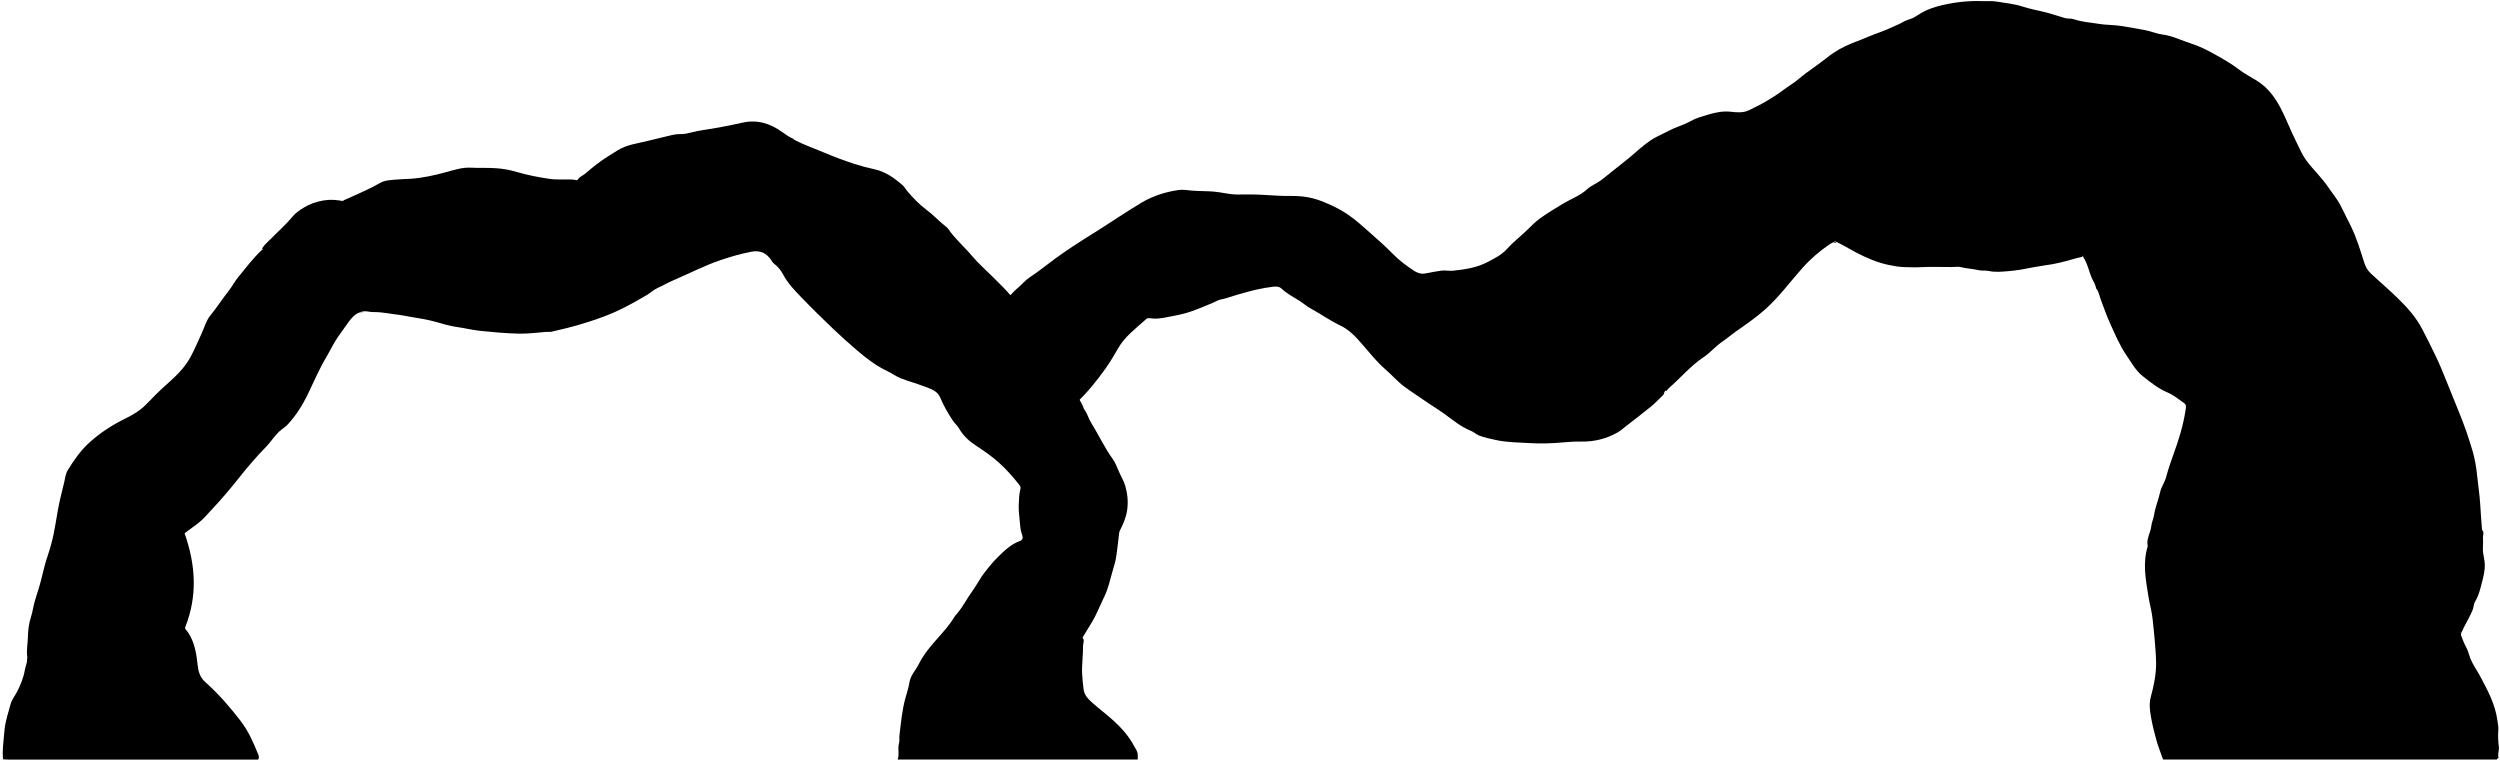
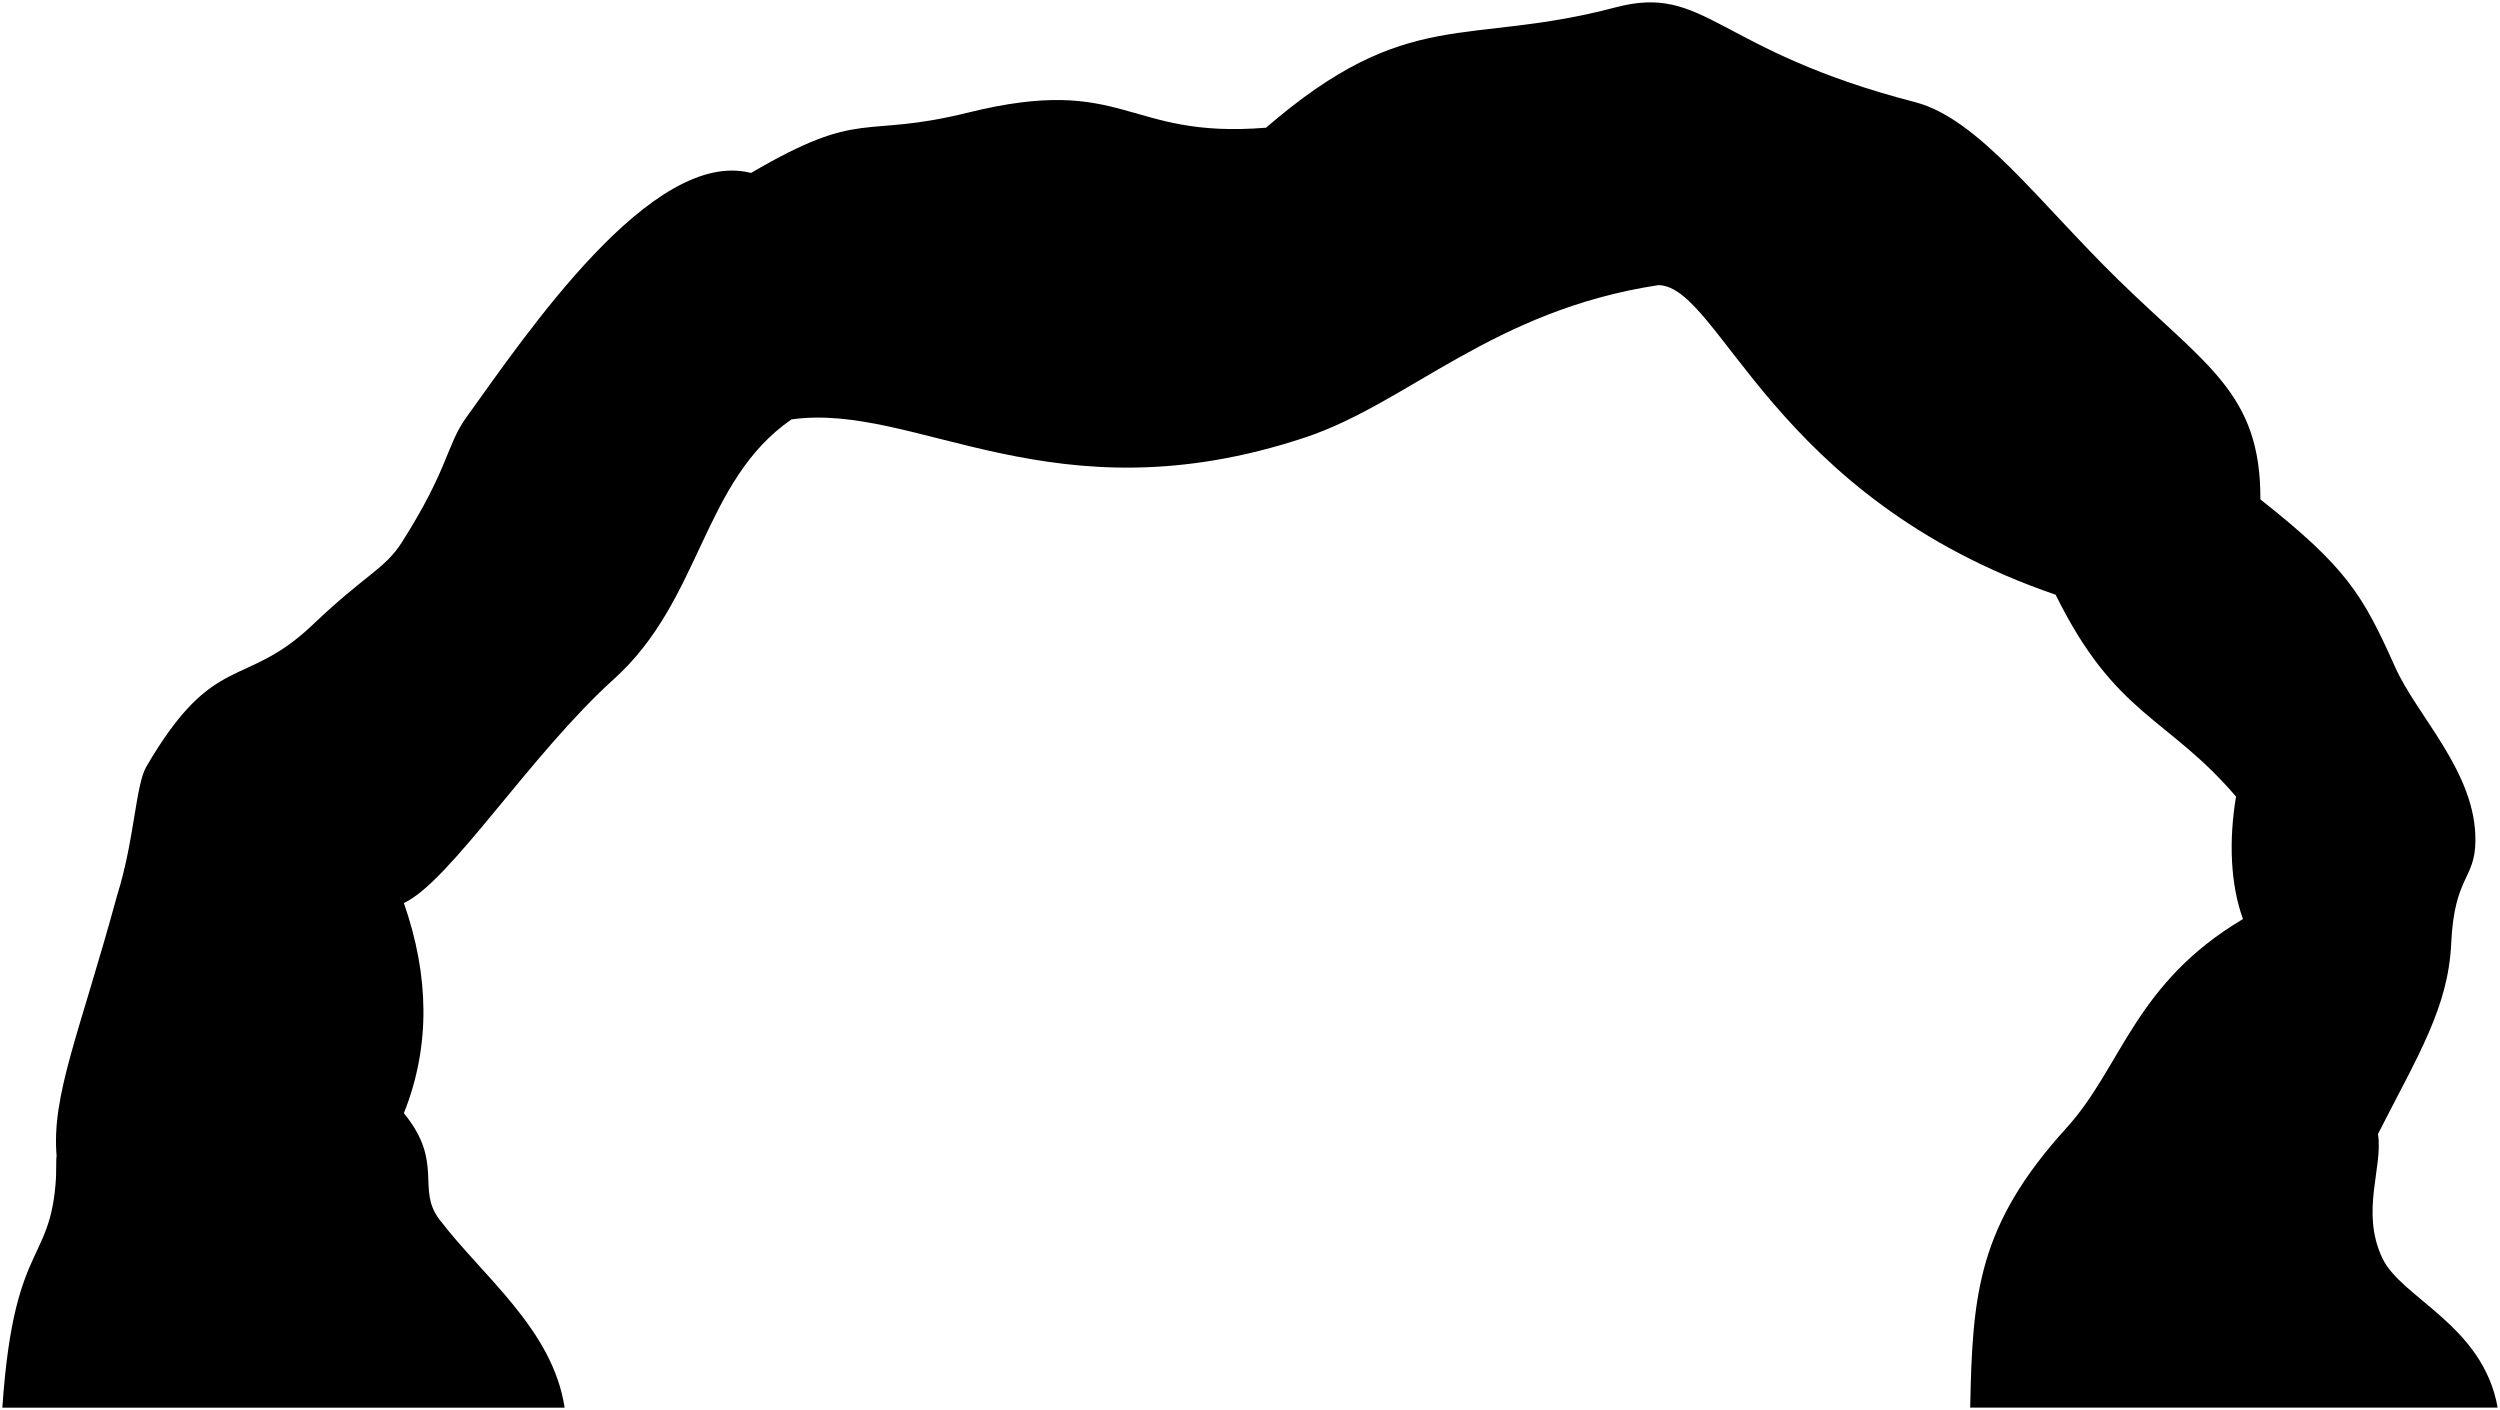
- <svg viewBox="0 0 1171.04 356.31">
-   <path class="oceanRockMediumDark" d="M975.73,120.32c2.16,3.08,2.73,6.82,4.22,10.18,.67,1.51,1.71,2.89,1.88,4.61l.37,.37c1.03,1.65,1.32,3.59,2.02,5.36,1.39,3.5,2.55,7.1,4.12,10.51,2.34,5.11,4.47,10.32,7.68,15.02,2.39,3.5,4.4,7.27,7.81,9.94,3.59,2.81,7.09,5.68,11.41,7.5,2.87,1.21,5.39,3.28,7.96,5.11,1.07,.77,.71,2.21,.54,3.28-1.08,7.06-3.17,13.84-5.63,20.55-1.28,3.5-2.48,7.06-3.45,10.68-.65,2.43-2.27,4.62-2.81,7.06-.8,3.62-2.26,7.04-2.85,10.7-.29,1.82-1.12,3.5-1.32,5.36-.33,3.12-2.45,5.92-1.64,9.24-2.5,8.31-.92,15.74,.39,24.03,.56,3.53,1.62,7,1.93,10.55,.26,3.02,.69,6.02,.91,9.04,.27,3.64,.63,7.26,.68,10.91,.08,5.5-1.04,10.82-2.47,16.07-.89,3.27-.46,6.45,.1,9.62,.65,3.67,1.56,7.31,2.57,10.9,.83,2.94,1.99,5.78,3.07,8.88h156.23l.92-.92c-.54-1.69,.35-3.35,.14-4.98-.35-2.65-.46-5.31-.26-7.95,.12-1.61-.24-3.1-.45-4.62-.99-7.42-4.5-13.86-7.93-20.34-1.51-2.85-3.46-5.44-4.68-8.48-.71-1.78-1.06-3.71-2.01-5.37-1.21-2.12-1.92-4.41-2.8-6.64,1.06-.43,1.14-1.43,1.55-2.24,1.44-2.82,3.05-5.55,4.27-8.5,.53-1.27,.47-2.76,1.13-3.86,2.03-3.41,2.78-7.25,3.73-10.96,.74-2.89,1.18-5.92,.57-9.05-.36-1.84-.74-3.82-.58-5.7,.13-1.49,.04-2.99,0-4.44-.03-1.07,.66-2.31-.26-3.33l-.18-.37c-.3-3.88-.61-7.77-.83-11.65-.26-4.65-1.02-9.23-1.48-13.85-.37-3.72-1-7.46-2.06-11.12-1.85-6.37-4.02-12.57-6.55-18.72-1.91-4.64-3.77-9.33-5.66-14-1.55-3.84-3.09-7.69-4.88-11.43-2.14-4.48-4.34-8.92-6.65-13.31-2.86-5.43-6.94-9.97-11.29-14.21-4.05-3.96-8.37-7.65-12.53-11.5-1.57-1.45-2.57-3.14-3.26-5.32-1.83-5.77-3.58-11.58-6.27-17.08-1.56-3.19-3.2-6.35-4.77-9.54-1.49-3.01-3.76-5.58-5.62-8.38-3.04-4.56-7.06-8.27-10.31-12.6-2.11-2.81-3.47-6.19-5.06-9.37-2.2-4.42-4.03-9.02-6.17-13.46-2.79-5.79-6.33-11.1-11.96-14.63-2.88-1.8-5.96-3.36-8.64-5.42-3.57-2.74-7.47-4.92-11.35-7.1-3.48-1.95-7.12-3.76-10.9-4.95-4.47-1.42-8.69-3.64-13.46-4.23-2.57-.32-5.03-1.42-7.59-1.94-3.86-.79-7.75-1.41-11.64-2.05-3.55-.59-7.19-.41-10.7-1.02-3.83-.67-7.77-.83-11.47-2.13-1.39-.49-2.87-.16-4.25-.56-2.84-.83-5.65-1.8-8.51-2.56-3.8-1.01-7.71-1.64-11.43-2.86-3.88-1.27-7.9-1.59-11.86-2.28-2.28-.4-4.67-.17-7.01-.25-7.15-.25-14.19,.65-21.05,2.5-3.31,.89-6.56,2.3-9.48,4.31-1.26,.87-2.68,1.5-4.21,1.95-1.56,.45-2.95,1.47-4.46,2.14-3,1.33-5.99,2.73-9.07,3.84-1.59,.57-3.21,1.18-4.74,1.83-2.59,1.09-5.24,2.1-7.84,3.13-4.29,1.7-8.23,3.88-11.78,6.76-4.27,3.47-8.98,6.34-13.17,9.92-2.34,2-5.07,3.54-7.53,5.42-2.02,1.55-4.16,2.89-6.31,4.22-3.02,1.88-6.21,3.46-9.41,5.03-2.86,1.39-5.71,1.11-8.71,.77-3.56-.41-7.13,.32-10.5,1.33-2.76,.83-5.6,1.57-8.18,3.02-1.7,.96-3.51,1.77-5.35,2.4-3.54,1.22-6.74,3.17-10.12,4.72-2.39,1.1-4.57,2.75-6.66,4.39-2.99,2.34-5.72,5.03-8.74,7.33-3.77,2.88-7.36,5.97-11.12,8.83-2.11,1.6-4.78,2.59-6.73,4.39-3.18,2.93-7.17,4.3-10.76,6.43-3.76,2.24-7.51,4.52-11.07,7.05-2.29,1.63-4.27,3.72-6.31,5.69-3.01,2.91-6.39,5.49-9.15,8.58-2.62,2.93-5.85,4.49-9.14,6.22-5.12,2.69-10.64,3.49-16.28,4.09-1.82,.19-3.59-.31-5.36-.04-2.53,.39-5.07,.77-7.57,1.31-2.11,.45-3.96-.35-5.51-1.38-3.45-2.31-6.78-4.76-9.74-7.8-3.27-3.36-6.83-6.48-10.36-9.61-3.45-3.06-6.82-6.16-10.63-8.77-3.9-2.67-8.11-4.66-12.54-6.37-4.59-1.78-9.23-2.41-14.08-2.36-4.13,.05-8.26-.21-12.39-.48-4.18-.27-8.38-.27-12.57-.2-3.89,.06-7.61-1.08-11.46-1.38-3.33-.26-6.66-.16-9.99-.44-2.08-.17-4.13-.59-6.29-.29-6.24,.9-12.15,2.8-17.52,6.01-6.66,3.98-13.07,8.36-19.63,12.51-4.24,2.67-8.52,5.29-12.67,8.07-2.63,1.76-5.28,3.55-7.84,5.43-4.12,3.03-8.09,6.26-12.37,9.08-1.87,1.23-3.24,3.04-4.96,4.47-2.99,2.47-5.34,5.63-8.35,8.1-.65,.53-.37,1.34-.37,2.02-.01,12.51,0,42.95,0,45.84h1.29c9.98,0,19.96-.05,29.94,.05,1.92,.02,3.33-.67,4.62-1.9,5.13-4.87,9.57-10.34,13.65-16.1,2.09-2.95,3.96-6.08,5.74-9.23,3.28-5.81,8.6-9.64,13.38-13.98,.7-.63,2.1-.23,3.09-.16,3.31,.24,6.44-.67,9.61-1.23,4.25-.75,8.41-1.95,12.39-3.66,2.64-1.13,5.37-2.08,7.92-3.39,1.34-.69,2.76-.74,4.11-1.18,7.14-2.28,14.33-4.44,21.8-5.39,1.52-.19,3.11-.36,4.44,.88,2.52,2.36,5.58,3.95,8.48,5.76,1.65,1.03,3.07,2.39,4.81,3.33,4.76,2.57,9.17,5.78,14.07,8.09,4.38,2.07,7.47,5.5,10.55,9.06,3.42,3.96,6.67,8.07,10.66,11.52,3.03,2.62,5.65,5.7,8.89,8.11,2.88,2.15,5.94,4.04,8.86,6.12,3.36,2.39,6.93,4.45,10.25,6.9,3.83,2.83,7.59,5.9,12.12,7.7,1.32,.52,2.41,1.62,3.72,2.15,2.48,1,5.13,1.5,7.74,2.09,5.3,1.19,10.7,1.16,16.08,1.49,5.2,.31,10.35,.15,15.53-.33,2.81-.26,5.67-.44,8.5-.39,6.15,.12,11.87-1.3,17.18-4.33,1.4-.8,2.61-1.93,3.9-2.93,3.95-3.07,7.94-6.1,11.81-9.27,1.91-1.57,3.58-3.44,5.4-5.13,.47-.43,.52-.98,.73-1.49,.26-.65,.6-1.14,1.29-.37l-.18-.37c.37-.43,.69-.92,1.12-1.29,5.4-4.7,10-10.27,16.04-14.3,3.19-2.12,5.69-5.18,8.9-7.36,2.11-1.43,4.04-3.12,6.12-4.59,4.76-3.34,9.54-6.59,13.91-10.49,6.5-5.81,11.6-12.81,17.34-19.27,3.82-4.3,8.15-8.06,12.93-11.28,.74-.5,1.67-.7,2.05-1.54,3.62,1.59,6.81,3.63,10.15,5.38,4.98,2.61,10.13,4.84,15.69,5.96,2.26,.45,4.51,.88,6.84,.94,2.53,.06,5.04,.18,7.58,.05,4.92-.25,9.85-.07,14.78-.07,1.48,0,3.04-.3,4.42,.06,2.63,.7,5.35,.71,7.98,1.37,1.6,.4,3.47,.07,4.94,.4,3.09,.69,6.11,.33,9.09,.11,4.22-.31,8.41-1.17,12.57-1.97,2.76-.54,5.56-.82,8.31-1.33,3.93-.72,7.8-1.83,11.65-2.93,1.14-.32,2.7-.18,3.15-1.81l-.55,1.29Z" />
-   <path class="oceanRockMedium" d="M.5,355.63c1.29,.06,2.59,.18,3.88,.18,38.26,0,76.52,0,114.79,0h1.75c.6-.92,.29-1.79,.05-2.38-2.23-5.51-4.6-10.96-8.26-15.74-5.04-6.57-10.46-12.78-16.65-18.29-2.34-2.08-3.17-4.86-3.47-7.77-.56-5.4-1.4-10.68-4.45-15.35-.54-.82-1.41-1.48-1.49-2.2,6.03-15,4.97-29.6-.18-44.27,2.57-2.09,5.48-3.83,7.99-6.13,1.56-1.43,2.88-3.05,4.32-4.56,4.73-4.97,9.15-10.23,13.42-15.61,3.9-4.92,8.02-9.71,12.41-14.2,2.54-2.6,4.34-5.82,7.27-8.09,1.01-.79,2.12-1.54,3.01-2.52,3.75-4.08,6.67-8.67,9.11-13.66,2.9-5.94,5.46-12.06,8.84-17.76,1.91-3.21,3.46-6.6,5.62-9.69,1.44-2.07,2.95-4.12,4.4-6.18,2.35-3.32,5.09-6.38,9.92-5.42,.84,.17,1.72,.19,2.58,.19,3.93,0,7.76,.89,11.64,1.32,1.74,.19,3.45,.62,5.18,.9,4.04,.65,8.07,1.28,12.02,2.39,3.18,.89,6.36,1.91,9.62,2.35,3.77,.51,7.44,1.47,11.25,1.85,6.16,.62,12.32,1.22,18.5,1.3,4.19,.05,8.38-.55,12.57-.85,.67-.05,1.38,.12,2.03-.03,4.34-1,8.68-1.99,12.96-3.26,5.58-1.65,11.1-3.44,16.43-5.78,5.39-2.37,10.49-5.28,15.56-8.26,1.67-.98,3.05-2.38,4.79-3.16,2.57-1.15,5-2.6,7.58-3.69,7.37-3.13,14.46-6.86,22.11-9.45,4.78-1.62,9.54-2.98,14.47-3.92,4.12-.78,7.05,.71,9.27,4.08,.35,.53,.63,1.09,1.24,1.54,1.77,1.31,3.22,3.13,4.2,4.99,2.28,4.36,5.67,7.75,8.99,11.2,4.81,4.99,9.77,9.83,14.78,14.61,3.53,3.37,7.19,6.62,10.9,9.8,4.33,3.7,8.83,7.18,14.02,9.65,2.21,1.05,4.23,2.55,6.5,3.44,3.75,1.48,7.67,2.51,11.42,3.97,2.75,1.07,5.74,1.93,7.06,5.13,1.53,3.71,3.56,7.17,5.74,10.53,.9,1.39,2.27,2.49,3.08,3.92,1.98,3.49,4.83,5.98,8.15,8.15,3.75,2.45,7.42,5.03,10.77,8.07,3.38,3.07,6.35,6.49,9.18,10.04,.37,.46,.85,1.14,.62,2.01-.62,2.35-.68,4.78-.79,7.2-.12,2.67,.21,5.32,.47,7.94,.19,1.91,.27,3.86,.92,5.78,.32,.92,1.13,2.78-.81,3.46-4.17,1.47-7.26,4.5-10.29,7.46-2.9,2.83-5.4,6.09-7.82,9.37l-.18,.37c-1.38,2.08-2.56,4.28-4.04,6.3-2.46,3.36-4.32,7.14-7.01,10.36-.53,.63-1.12,1.21-1.57,1.97-2.12,3.61-4.98,6.68-7.73,9.81-2.59,2.95-5.14,5.9-7.22,9.24-1.14,1.83-1.94,3.83-3.23,5.61-1.26,1.73-2.41,3.82-2.72,5.88-.39,2.6-1.3,5.06-1.95,7.52-1.51,5.69-2.02,11.44-2.7,17.22-.15,1.3,.13,2.59-.25,3.9-.68,2.35,.34,4.81-.59,7.38h112.42c.12-.55,.01-1.3,.03-2.03,.03-1.88-1.1-3.15-1.89-4.63-2.34-4.37-5.66-8.06-9.19-11.32-3.31-3.07-7.03-5.78-10.41-8.83-1.83-1.65-3.55-3.48-3.87-6.09-.29-2.39-.57-4.77-.68-7.2-.2-4.41,.48-8.75,.42-13.13-.02-1.27,.9-2.69-.26-3.85,1.46-2.41,2.92-4.83,4.39-7.24,2.31-3.78,3.83-7.94,5.79-11.89,1.79-3.6,2.68-7.68,3.78-11.6,.72-2.57,1.61-5.2,1.92-7.77,.4-3.38,.95-6.75,1.25-10.15,.05-.52,.13-1.01,.37-1.48,1.56-3.05,2.91-6.1,3.42-9.6,.58-3.96,.17-7.75-.9-11.45-.71-2.46-2.19-4.71-3.14-7.09-.77-1.92-1.57-3.83-2.74-5.47-3.86-5.4-6.65-11.42-10.13-17.03-1.21-1.95-1.72-4.26-3.14-6.1l-.18-.37c-1.35-3.54-3.46-6.62-5.71-9.62-1.95-2.61-4.52-4.61-6.69-7-1.64-1.8-3.26-3.69-5.2-5.14-2.72-2.03-5-4.52-7.67-6.27,.55-2.43,.26-4.54-.2-6.73-1.37-6.6-4.14-12.52-8.38-17.72-2.76-3.37-5.93-6.38-9.03-9.45-3.31-3.28-6.81-6.37-9.82-9.96-3.54-4.21-7.79-7.79-10.9-12.39-.24-.35-.58-.66-.92-.92-3.27-2.5-5.98-5.61-9.33-8.07-3.18-2.34-5.99-5.3-8.64-8.34-.96-1.1-1.61-2.43-2.72-3.37-3.84-3.25-7.89-6.13-12.94-7.21-3.17-.68-6.34-1.52-9.39-2.51-4.7-1.52-9.35-3.27-13.92-5.2-4.81-2.03-9.75-3.73-14.4-6.15l-.18-.37c-1.82-.72-3.42-1.83-4.98-2.97-5.66-4.14-11.76-6.21-18.87-4.64-6.3,1.39-12.63,2.64-19.03,3.57-2.55,.37-5.05,1.13-7.59,1.61-1.08,.2-2.21,.18-3.32,.2-1.2,.03-2.35,.22-3.52,.53-3.48,.92-7.03,1.61-10.5,2.53-4.93,1.29-10.15,1.77-14.62,4.55-1.44,.89-2.86,1.82-4.29,2.7-3.89,2.39-7.41,5.25-10.86,8.21-1.07,.92-2.55,1.36-3.31,2.59-.52,.84-1.3,.3-1.68,.27-3.88-.39-7.77,.16-11.66-.41-5.32-.78-10.56-1.79-15.72-3.33-2.92-.87-5.93-1.39-9.03-1.64-4.08-.33-8.14-.06-12.21-.27-3.99-.21-7.7,1.04-11.46,2.06-5.53,1.5-11.09,2.78-16.82,3.13-2.28,.14-4.57,.18-6.84,.39-2.59,.24-5.27,.28-7.57,1.67-3.84,2.31-7.99,3.98-12.03,5.89-1.65,.78-3.32,1.48-4.99,2.22l.18,.37c-3.18-.72-6.39-.92-9.61-.36-3.21,.56-6.27,1.6-9.06,3.32-1.88,1.16-3.75,2.38-5.15,4.08-3.23,3.92-7.07,7.23-10.59,10.86-1.18,1.22-2.54,2.28-3.48,3.73-.2,.32-.55,.74,.18,.92l-.55,.18c-4.13,3.88-7.51,8.4-11.1,12.75-1.68,2.03-2.85,4.41-4.47,6.45-2.99,3.76-5.54,7.82-8.6,11.53-2.01,2.43-2.78,5.62-4.11,8.46-1.74,3.72-3.26,7.51-5.26,11.15-2.91,5.3-7.15,9.19-11.54,13.09-3.09,2.75-6.02,5.69-8.87,8.68-2.77,2.9-6.01,4.94-9.6,6.7-6.29,3.08-12.21,6.82-17.41,11.58-4.1,3.75-7.24,8.28-10.1,12.98-.93,1.52-1.11,3.52-1.54,5.32-1.08,4.55-2.3,9.08-3.09,13.69-.62,3.57-1.17,7.16-1.9,10.71-.7,3.39-1.62,6.71-2.72,10-1.07,3.19-1.96,6.46-2.71,9.76-.87,3.81-2.12,7.54-3.28,11.28-.81,2.61-1.09,5.37-1.93,7.92-1.04,3.18-1.36,6.45-1.44,9.64-.08,3-.73,5.98-.27,9.07,.29,1.93-.8,4.03-1.15,6.08-.63,3.73-2.07,7.21-3.81,10.48-.95,1.79-2.29,3.42-2.84,5.42-1.12,4.08-2.49,8.08-2.88,12.37-.32,3.51-.73,7.02-.83,10.54-.03,.98,.11,1.97,.17,2.96H.5Z" />
+ <svg viewBox="0 0 532.84 300.5">
+   <path class="oceanRockMedium" d="m.5,300c2.61-38.37,11.52-29.31,11.57-53.54-1.12-13.09,4.82-26.02,12.9-55.64,3.7-11.76,3.92-23.49,6.23-27.44,14.52-24.87,20.85-16.29,35.52-30.29,11.2-10.68,15.29-11.79,18.91-17.47,10.09-15.87,9.44-20.65,13.79-26.7,12.92-17.94,39.57-57.46,60.66-52.06,23.85-13.98,23.39-7.21,46.2-12.85,33.76-8.36,33.42,5.65,63.55,3.21C300.23.99,312.42,10.02,344.28,1.58c19.37-5.13,21.15,9.14,63.89,20.19,13.52,3.5,26.35,21.28,43.35,37.9,18.75,18.33,30.35,24.16,30.25,46.77,18.31,14.47,21.79,20.23,28.7,35.7,4.74,10.61,17.31,22.49,17.13,37.12-.1,8.3-4.48,7.36-5.16,21.82-.64,13.65-7,23.71-15.61,40.62,1.15,7.03-3.79,16.48.93,26.45,4.06,8.58,21.45,14.26,24.58,31.86h-112.42c.47-24.38,1.67-38.85,20.54-59.63,11.8-13,14.42-30.74,37.6-44.5-2.68-7.34-3.05-16.76-1.48-26.1-14.71-17.16-25.68-17.13-38.45-43.02-60.63-20.78-71.44-65.72-84.65-65.99-35.34,5.36-53.33,25.18-75.34,32.48-53.83,17.86-82.74-7.62-109.45-3.86-19.08,13.19-19.08,38.42-37.82,55.32-17.83,16.08-34.94,43.2-44.79,47.76,5.37,15.42,5.75,30.38,0,44.79,8.62,10.54,2.6,16.1,7.56,22.63,9.18,12.1,24.17,23.4,26.7,40.13H.5Z" />
  <g class="caveFoldLine">
-     <path d="M1107.89,124.57c.65,4.99,2.06,9.89,2.03,14.97-.03,5.48,.13,10.98-.27,16.44-.24,3.39-.02,6.81-.78,10.19-.38,1.71-.18,3.56-.24,5.35" />
-     <path d="M1153,295.74c-.04,2.03-1.34,3.55-2.26,5.15-2.54,4.4-5.76,8.25-9.31,11.93-3.87,4.01-7.75,8.02-11.54,12.12-.32,.34-.38,.74-.54,1.12" />
-     <path d="M1012.88,157.11c.81,2.18,2.61,3.71,3.73,5.71,2.9,5.14,5.22,10.54,6.32,16.31,.58,3.04,1.06,6.23,.67,9.41" />
-     <path d="M860.2,113.85c-.68-1.11-1.94-1.06-2.92-1.56-3.44-1.75-7.17-2.58-10.78-3.75-4.23-1.37-8.67-1.59-13.11-1.54" />
-     <path d="M625.27,125.5c-2.51,1.14-4.99,2.34-7.56,3.37-5.76,2.31-11.7,3.9-17.76,5.13-.41,.08-.86,.01-1.29,.01" />
-     <path d="M843.2,60.06c-3.2-.86-6.41-1.72-9.61-2.59-1.05-.29-2.11-.57-3.14-.93-4.5-1.56-8.95-3.29-13.68-4.06" />
-     <path d="M702.35,120.32c-3.35,3.65-6.4,7.55-9.43,11.46-1.67,2.15-3.22,4.41-5.02,6.44-1.69,1.91-2.74,4.18-4.04,6.31" />
-     <path d="M665.38,127.9c-.98,1.13-2.5,1.47-3.73,1.94-4.67,1.74-8.46,4.76-12.34,7.68-1.68,1.27-3.27,2.67-5.03,3.83-.54,.36-1.15,1.02-2,.79" />
-     <path d="M994.95,108.49c-.25,.04-.49-.04-.75,.17-5.15,4.13-10.55,7.89-16.63,10.53-.65,.28-1.2,.61-1.65,1.13" />
-     <path d="M12.88,307.94c-.62,2.2,.3,4.23,.76,6.28,1.43,6.39,3.88,12.47,5.98,18.64,.65,1.89,1.09,4.06,2.68,5.58" />
-     <path d="M170.19,146.2c-4.13-.97-8.41-.61-12.58-1.41-1.52-.29-3.2,.09-4.79,.32-2.35,.35-4.68,.89-7.03,1.24-.81,.12-1.45,.25-1.66,1.14" />
-     <path d="M507.15,297.96c-1.35,2.62-3.08,5.03-4.27,7.75-1.82,4.15-4.14,8.08-5.21,12.57-.35,1.48-1.04,2.9-1.24,4.45" />
-     <path d="M75.73,225.87c-.09,3.28,1.05,6.11,2.73,8.9,2.15,3.59,3.93,7.4,5.99,11.05,.73,1.3,1.03,2.85,2.19,3.9" />
-     <path d="M374.25,114.04c-.87-.15-1.48,.48-2.22,.74-4.61,1.62-9.39,2.3-14.23,2.55-.85,.04-1.55,.61-2.4,.41" />
-     <path d="M435.81,165.98c-.64,4.03,.66,7.82,1.55,11.63,.44,1.87,.56,3.91,1.78,5.56" />
-     <path d="M493.11,245.83c-1.29,1.81-3.37,2.49-5.19,3.48-2.45,1.31-5.02,2.41-7.57,3.52-.54,.24-1.22,.15-1.84,.21" />
-     <path d="M173.7,99.62c-3.17-2.54-6.67-4.3-10.71-5.04-1.05-.19-2.05-.61-3.15-.5" />
-     <path d="M482.76,161.91c-.55,2-.41,4.08-.76,6.1-.61,3.5-1.25,6.99-1.45,10.54" />
-     <path d="M270.74,84.09c-2.91,3.13-5.89,6.18-9.06,9.06" />
-     <path d="M77.02,286.87c.78,.8,1.79,1.19,2.76,1.69,2.43,1.23,4.18,3.3,6.11,5.15" />
+     <path d="m21.77,281.53c-4.09-14.31-10.37-17.88-9.7-35.07" />
+     <path d="m76.59,229.87c3.45,1.65,6.61,4.12,9.48,7.38" />
+     <path d="m74.9,168.75c-1.27,7.1,7.13,14.6,11.18,23.7" />
+     <path d="m143.82,90.15c7.03-2.27,14.26.85,24.86-.77" />
+     <path d="m173.19,42.95c-3.22-2.44-7.56-4.48-13.11-6.07" />
+     <path d="m260.97,36.16c2.64-2.62,5.63-5.64,8.86-8.92" />
+     <path d="m373.53,56.87c-5.93,2.82-12.56,2.55-20.05,3.88" />
+     <path d="m435.16,108.82c-.02,5.83,1.08,11.82,2.97,17.92" />
+     <path d="m479.81,121.38c1.03-3.22,1.64-8.41,1.96-14.95" />
+     <path d="m492.71,188.78c-5.14,2.33-10.06,4.69-14.65,7.08" />
+     <path d="m495.76,266.2c2.44-8,6.58-17.4,11.07-24.51" />
  </g>
</svg>
